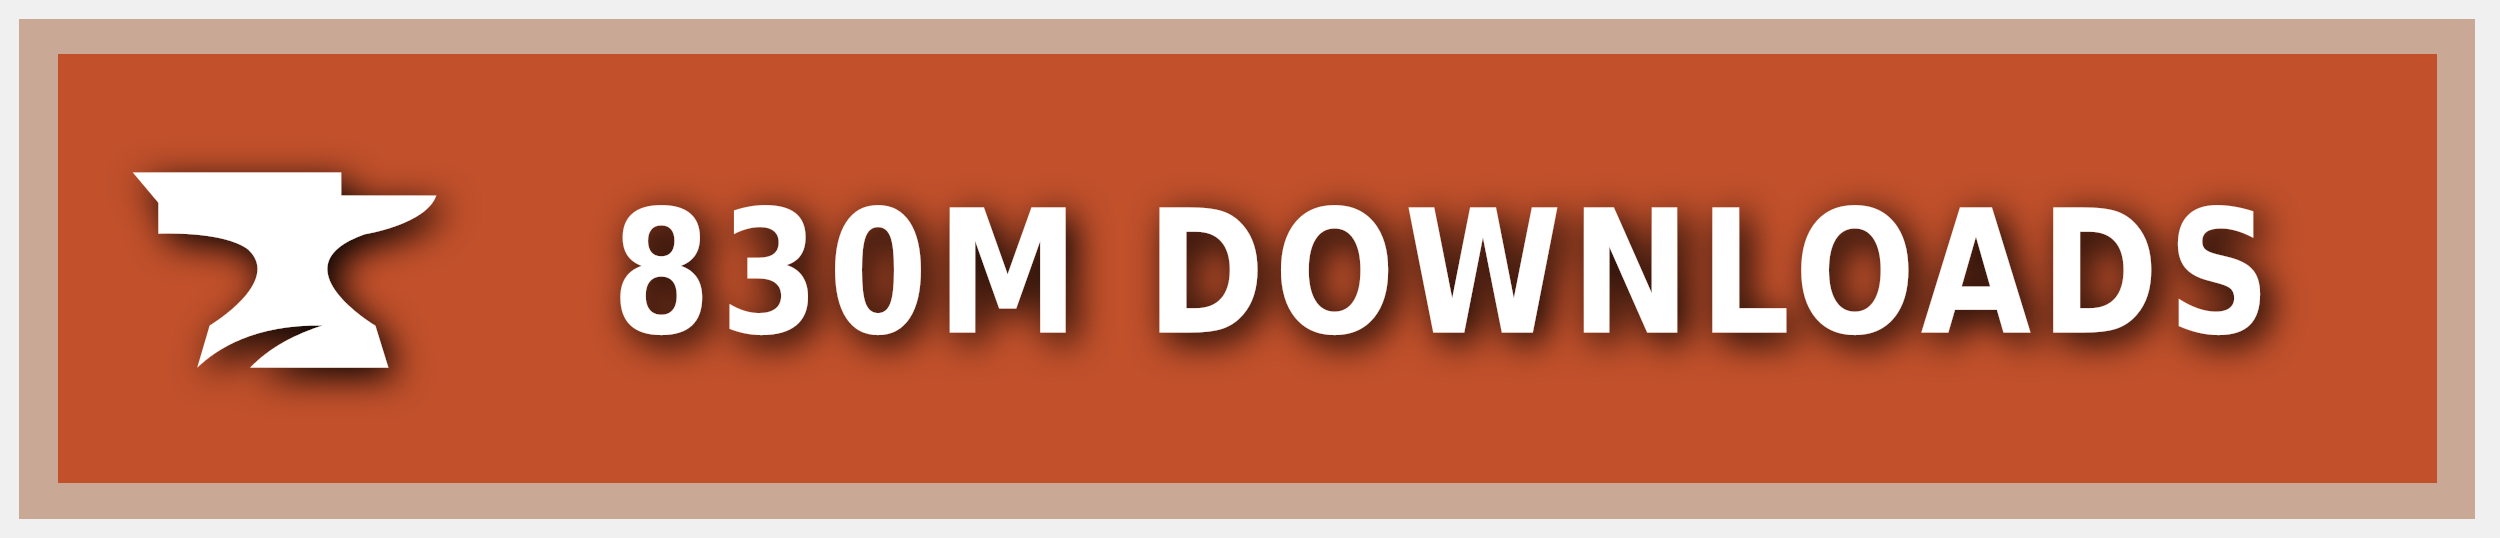
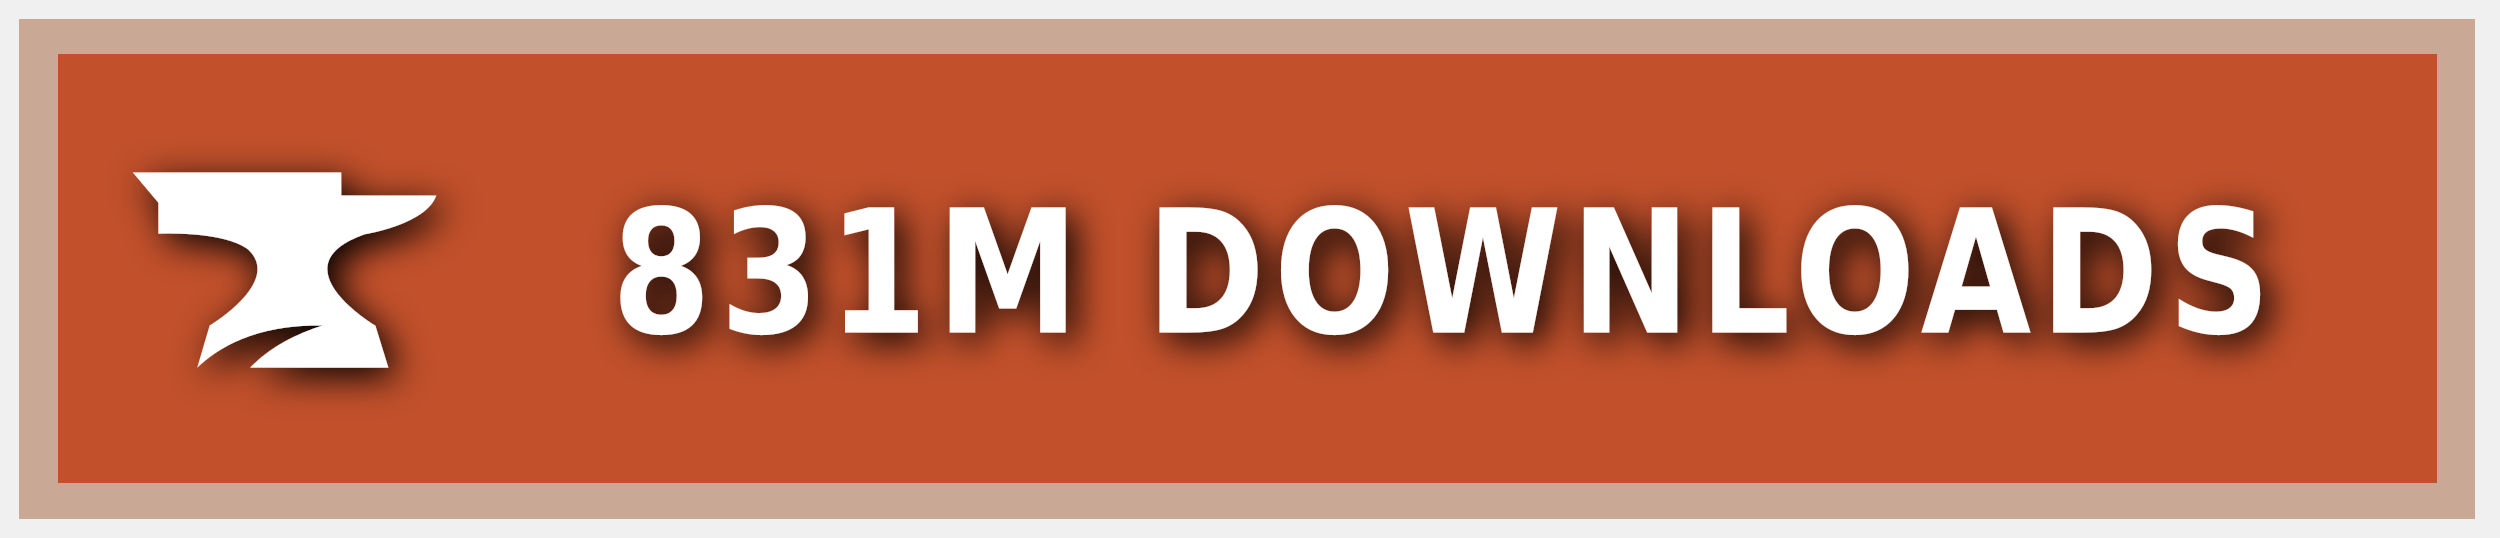
<svg xmlns="http://www.w3.org/2000/svg" xmlns:ns1="https://boxy-svg.com" width="200" height="43" viewBox="0 0 140 30" role="img" aria-label="CURSEFORGE">
  <style> g:not(.noshadow) { filter: drop-shadow(0.5px 0.5px 1.0px black); } </style>
  <defs>
    <ns1:guide x="121.656" y="10.118" angle="90" />
    <ns1:guide x="127.198" y="17.628" angle="90" />
    <ns1:guide x="8.199" y="-3.08" angle="0" />
    <ns1:guide x="20.449" y="-4.101" angle="0" />
  </defs>
  <g class="noshadow" shape-rendering="crispEdges" style="" transform="matrix(1.074564, 0, 0, 1, 0, 0)">
    <rect x="1" y="1" width="128" height="28" style="fill: #F16436;" />
    <rect x="1" y="1" width="128" height="28" style="fill: rgba(0, 0, 0, 0.2);" />
    <rect x="2" y="2" width="126" height="26" style="fill: none; stroke-width:2px; stroke: rgba(211, 255, 255, 0.5);" />
  </g>
  <g style="" transform="matrix(1, 0, 0, 1, 1, 1)">
    <path class="st1" d="M 19.416 12.071 C 19.416 12.071 22.882 11.52 23.433 9.895 L 18.11 9.895 L 18.11 8.604 L 6.433 8.604 L 7.868 10.301 L 7.868 12.041 C 7.868 12.041 11.495 11.853 12.903 12.927 C 14.832 14.74 10.741 17.177 10.741 17.177 L 10.044 19.541 C 11.147 18.482 13.236 17.119 17.065 17.177 C 15.615 17.641 14.135 18.366 13.005 19.541 L 20.75 19.541 L 20.024 17.191 C 20.01 17.191 14.396 13.841 19.416 12.071 Z" style="fill: rgb(255, 255, 255);" />
  </g>
  <g fill="#fff" text-anchor="middle" font-family="Verdana,Geneva,DejaVu Sans,sans-serif" text-rendering="geometricPrecision" font-size="100" transform="matrix(1, 0, 0, 1, 13, 0)">
-     <text style="font-size: 80px; font-weight: 700; white-space: pre;" transform="matrix(0.1, 0, 0, 0.120296, 0, -3.678133)" x="677" y="185" letter-spacing="5">830M DOWNLOADS</text>
+     <text style="font-size: 80px; font-weight: 700; white-space: pre;" transform="matrix(0.1, 0, 0, 0.120296, 0, -3.678133)" x="677" y="185" letter-spacing="5">831M DOWNLOADS</text>
  </g>
</svg>
